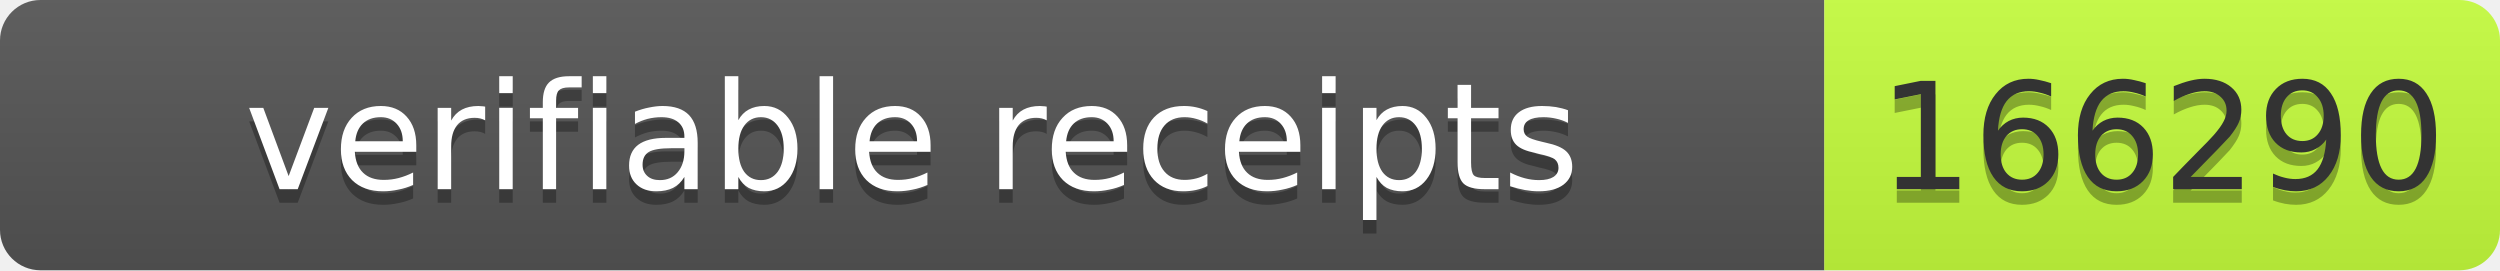
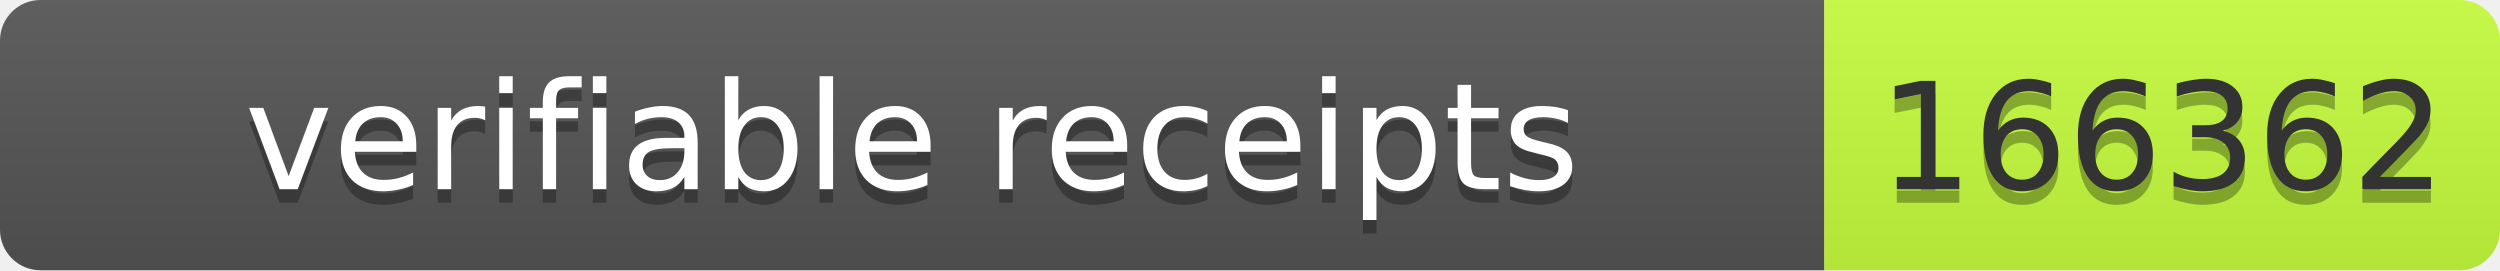
- <svg xmlns="http://www.w3.org/2000/svg" width="185" height="20" role="img" aria-label="verifiable receipts: 166290">
+ <svg xmlns="http://www.w3.org/2000/svg" width="185" height="20" role="img" aria-label="verifiable receipts: 166362">
  <linearGradient id="s" x2="0" y2="100%">
    <stop offset="0" stop-color="#bbb" stop-opacity=".1" />
    <stop offset="1" stop-opacity=".1" />
  </linearGradient>
  <clipPath id="r">
    <rect width="185" height="20" rx="3" fill="#fff" />
  </clipPath>
  <g clip-path="url(#r)">
    <rect width="135" height="20" fill="#555" />
    <rect x="135" width="50" height="20" fill="#c6ff3d" />
    <rect width="185" height="20" fill="url(#s)" />
  </g>
  <g fill="#fff" text-anchor="middle" font-family="Verdana,Geneva,DejaVu Sans,sans-serif" font-size="11">
    <text x="67.5" y="15" fill="#010101" fill-opacity=".3" textLength="125">verifiable receipts</text>
    <text x="67.5" y="14" textLength="125">verifiable receipts</text>
-     <text x="160" y="15" fill="#010101" fill-opacity=".3" textLength="40">166290</text>
-     <text x="160" y="14" fill="#333" textLength="40">166290</text>
+     <text x="160.0" y="15" fill="#010101" fill-opacity=".3" textLength="40">166362</text>
+     <text x="160.0" y="14" fill="#333" textLength="40">166362</text>
  </g>
</svg>
